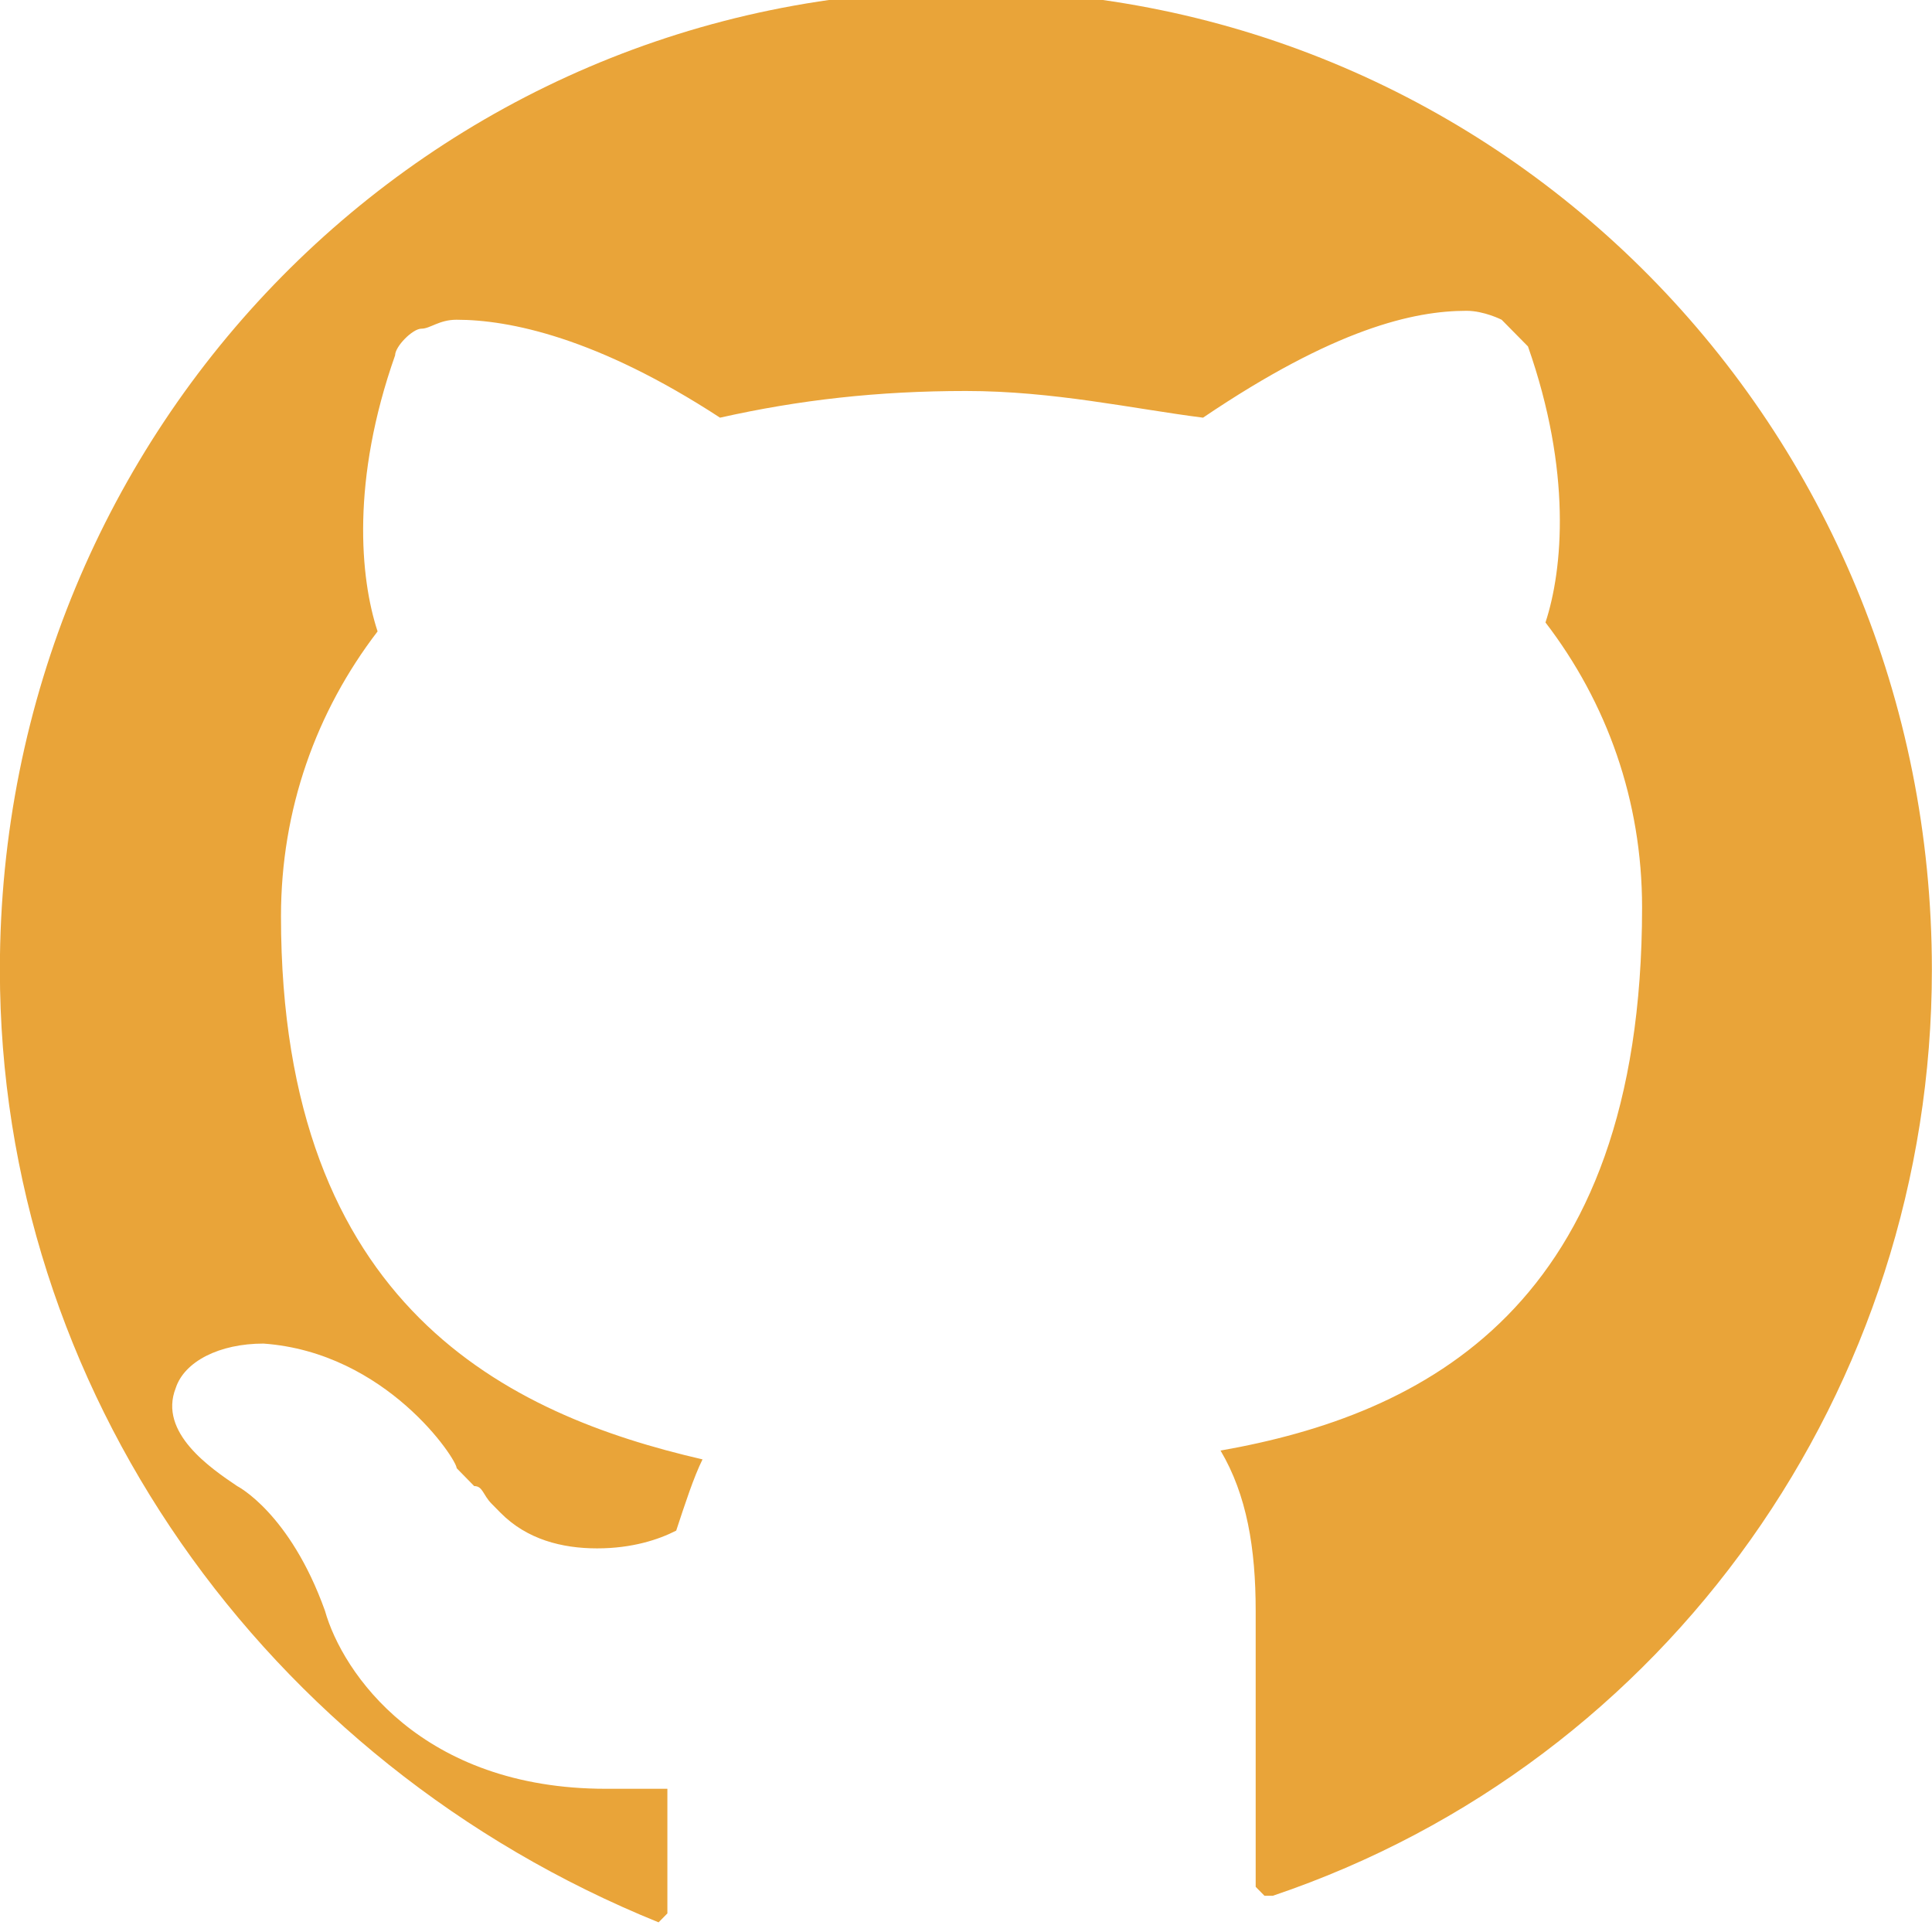
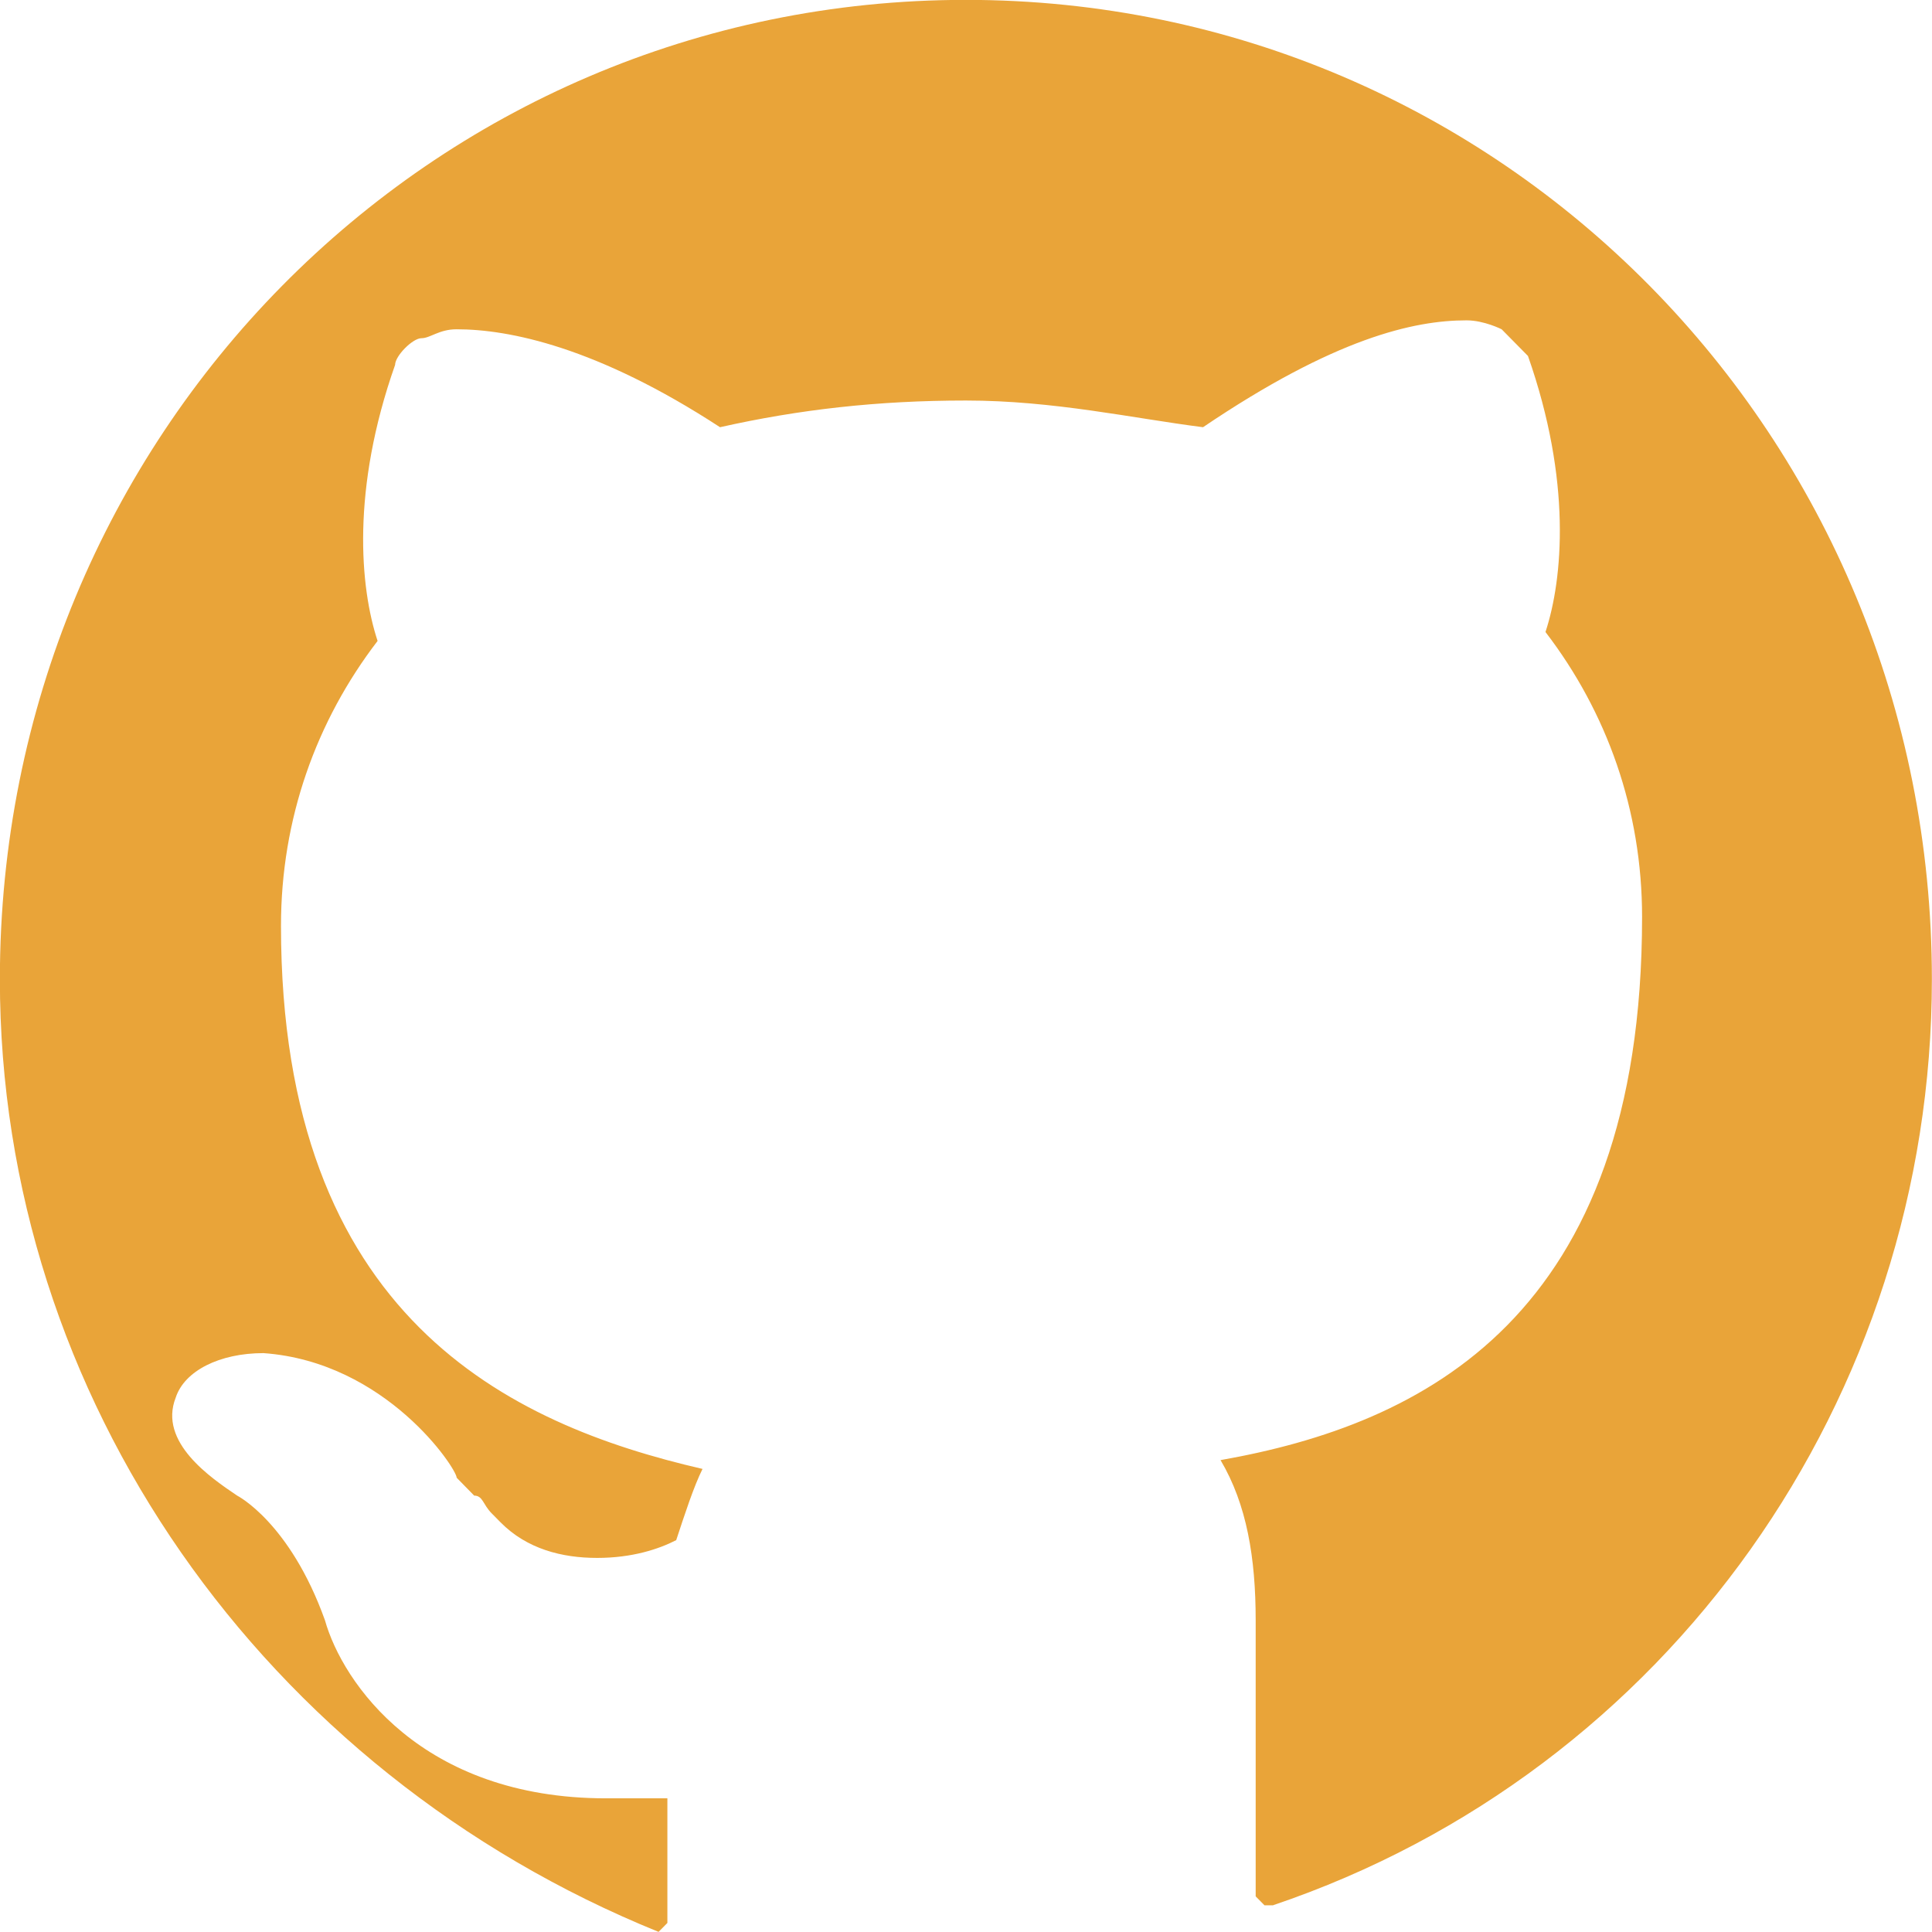
<svg xmlns="http://www.w3.org/2000/svg" version="1.1" viewBox="0 0 16 16">
-   <g transform="translate(0 -1036.4)">
-     <path d="m10.545 1052.1h-0.073l-0.073-0.074v-2.286c0-0.516-0.073-0.959-0.291-1.327 1.673-0.295 3.491-1.18 3.491-4.498 0-0.885-0.291-1.696-0.8-2.36 0.145-0.442 0.218-1.253-0.145-2.286l-0.218-0.221s-0.145-0.074-0.291-0.074c-0.436 0-1.091 0.147-2.182 0.885-0.582-0.074-1.236-0.221-1.964-0.221s-1.382 0.074-2.036 0.221c-1.018-0.664-1.746-0.811-2.182-0.811-0.145 0-0.218 0.074-0.291 0.074-0.073 0-0.218 0.147-0.218 0.221-0.364 1.032-0.291 1.843-0.145 2.286-0.509 0.664-0.8 1.475-0.8 2.359 0 3.244 1.891 4.129 3.491 4.498-0.073 0.147-0.145 0.369-0.218 0.59-0.145 0.074-0.364 0.147-0.655 0.147-0.291 0-0.582-0.074-0.8-0.295l-0.073-0.074c-0.073-0.073-0.073-0.147-0.145-0.147l-0.145-0.148c0-0.074-0.582-0.959-1.6-1.032-0.364 0-0.655 0.147-0.727 0.369-0.145 0.369 0.291 0.664 0.509 0.811 0 0 0.436 0.221 0.727 1.032 0.145 0.516 0.8 1.475 2.327 1.475h0.509v1.032l-0.073 0.074s-0.073 0 0 0c-3.273-1.327-5.455-4.424-5.455-7.889 0-4.498 3.564-8.111 8-8.111 4.436 0 8 3.613 8 8.111 0 3.465-2.182 6.562-5.455 7.668z" style="fill:#e9a439;font-variation-settings:normal;stop-color:#000000" />
+   <g transform="translate(0,-1036.4)">
+     <path d="m10.545 1052.179h-0.073l-0.073-0.074v-2.286c0-0.516-0.073-0.959-0.291-1.327 1.673-0.295 3.491-1.18 3.491-4.498 0-0.885-0.291-1.696-0.8-2.36 0.145-0.442 0.218-1.253-0.145-2.286l-0.218-0.221s-0.145-0.074-0.291-0.074c-0.436 0-1.091 0.147-2.182 0.885-0.582-0.074-1.236-0.221-1.964-0.221s-1.382 0.074-2.036 0.221c-1.018-0.664-1.746-0.811-2.182-0.811-0.145 0-0.218 0.074-0.291 0.074-0.073 0-0.218 0.147-0.218 0.221-0.364 1.032-0.291 1.843-0.145 2.286-0.509 0.664-0.8 1.475-0.8 2.359 0 3.244 1.891 4.129 3.491 4.498-0.073 0.147-0.145 0.369-0.218 0.59-0.145 0.074-0.364 0.147-0.655 0.147s-0.582-0.074-0.8-0.295l-0.073-0.074c-0.073-0.073-0.073-0.147-0.145-0.147l-0.145-0.148c0-0.074-0.582-0.959-1.6-1.032-0.364 0-0.655 0.147-0.727 0.369-0.145 0.369 0.291 0.664 0.509 0.811 0 0 0.436 0.221 0.727 1.032 0.145 0.516 0.8 1.475 2.327 1.475h0.509v1.032l-0.073 0.074s-0.073 0 0 0c-3.273-1.327-5.455-4.424-5.455-7.889 0-4.498 3.564-8.111 8-8.111s8 3.613 8 8.111c0 3.465-2.182 6.562-5.455 7.668z" style="fill:#e9a439;font-variation-settings:normal;stop-color:#000000" />
  </g>
</svg>
